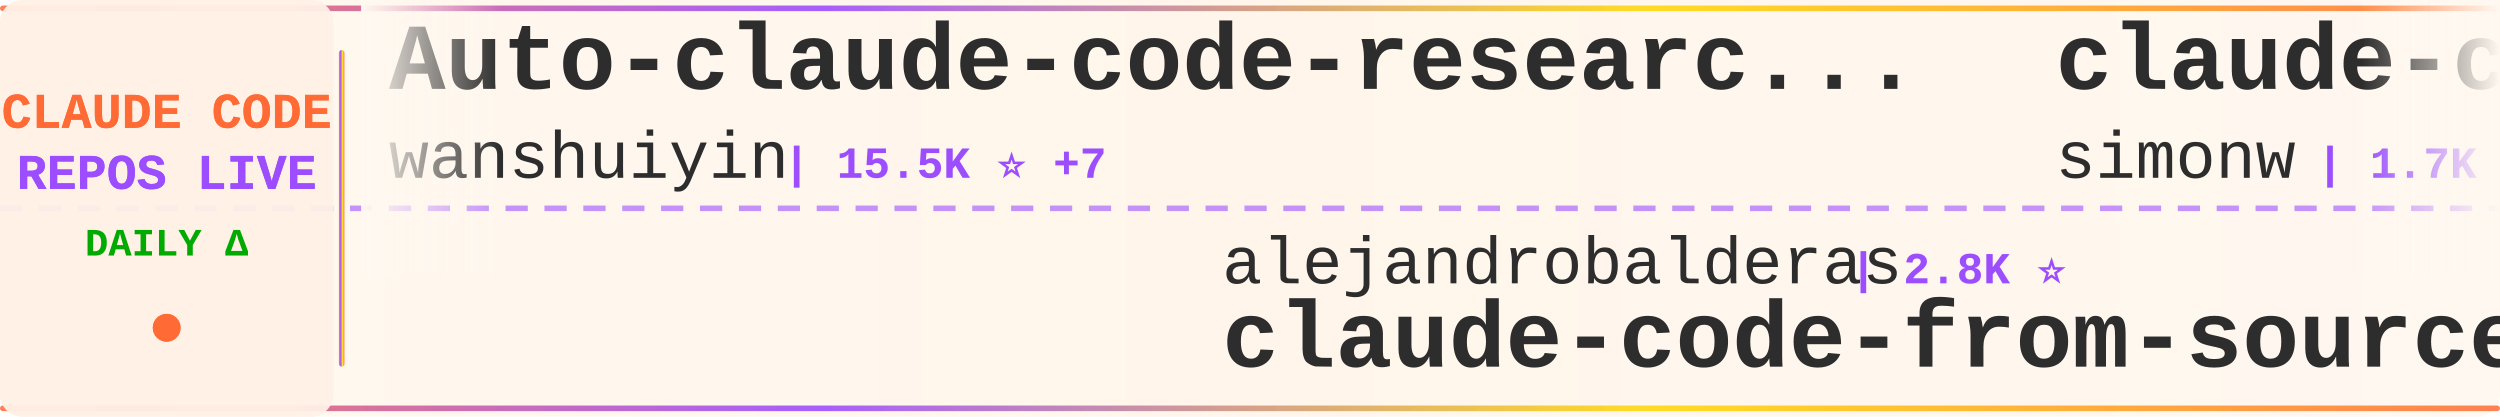
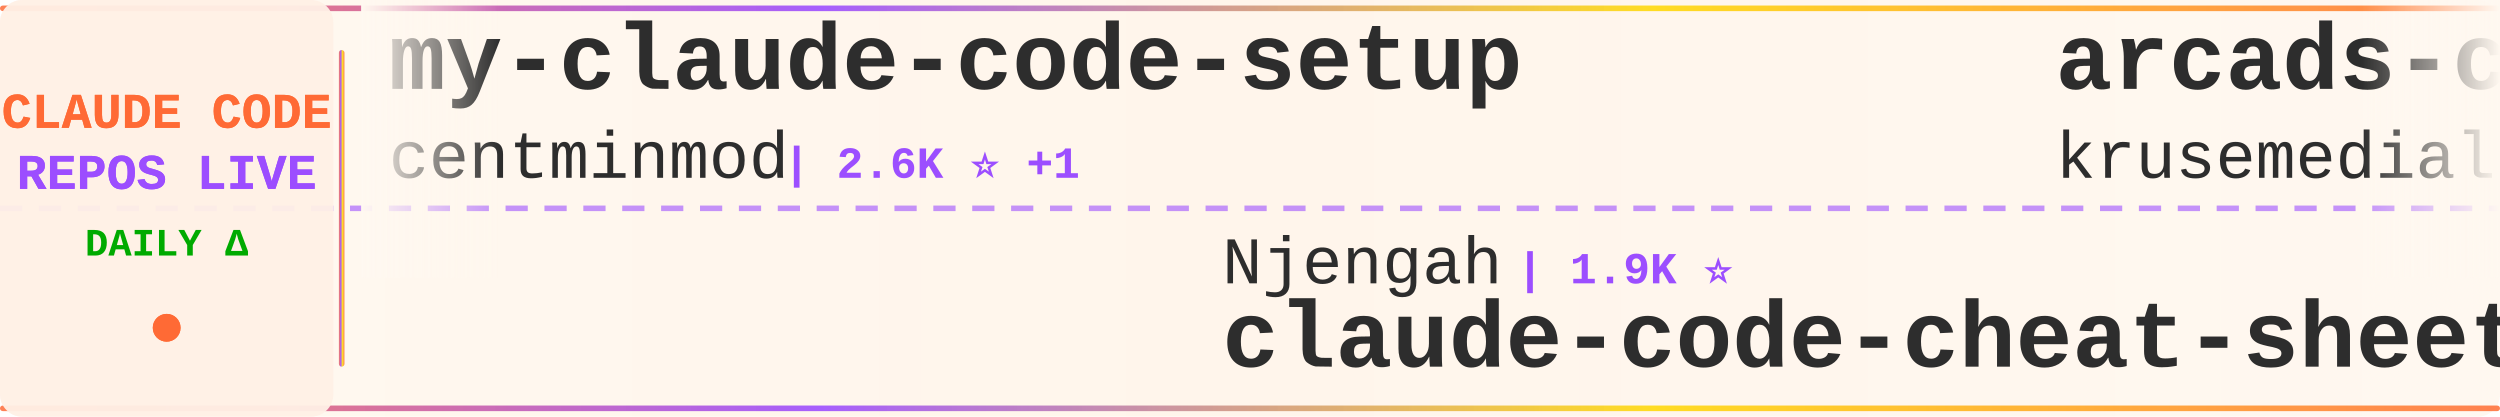
<svg xmlns="http://www.w3.org/2000/svg" width="900" height="150">
  <defs>
    <linearGradient id="tickerBg" x1="0%" y1="0%" x2="100%" y2="0%">
      <stop offset="0%" style="stop-color:#fff8f0;stop-opacity:0.98" />
      <stop offset="50%" style="stop-color:#fff5eb;stop-opacity:1" />
      <stop offset="100%" style="stop-color:#fff8f0;stop-opacity:0.98" />
    </linearGradient>
    <linearGradient id="borderGrad" x1="0%" y1="0%" x2="100%" y2="0%">
      <stop offset="0%" style="stop-color:#FF6B35;stop-opacity:0.85">
        <animate attributeName="stop-opacity" values="0.85;1;0.85" dur="2s" repeatCount="indefinite" />
      </stop>
      <stop offset="33%" style="stop-color:#9C4EFF;stop-opacity:0.9">
        <animate attributeName="stop-opacity" values="0.9;1;0.9" dur="2.2s" repeatCount="indefinite" />
      </stop>
      <stop offset="66%" style="stop-color:#FFD700;stop-opacity:0.85">
        <animate attributeName="stop-opacity" values="0.85;1;0.85" dur="1.8s" repeatCount="indefinite" />
      </stop>
      <stop offset="100%" style="stop-color:#FF6B35;stop-opacity:0.85">
        <animate attributeName="stop-opacity" values="0.85;1;0.85" dur="2s" repeatCount="indefinite" />
      </stop>
    </linearGradient>
    <filter id="textGlow">
      <feGaussianBlur stdDeviation="0.15" result="coloredBlur" />
      <feMerge>
        <feMergeNode in="coloredBlur" />
        <feMergeNode in="SourceGraphic" />
      </feMerge>
    </filter>
    <filter id="metricGlow">
      <feGaussianBlur stdDeviation="0.2" result="coloredBlur" />
      <feMerge>
        <feMergeNode in="coloredBlur" />
        <feMergeNode in="SourceGraphic" />
      </feMerge>
    </filter>
    <linearGradient id="leftFade" x1="0%" y1="0%" x2="100%" y2="0%">
      <stop offset="0%" style="stop-color:#fff8f0;stop-opacity:1" />
      <stop offset="100%" style="stop-color:#fff8f0;stop-opacity:0" />
    </linearGradient>
    <linearGradient id="rightFade" x1="0%" y1="0%" x2="100%" y2="0%">
      <stop offset="0%" style="stop-color:#fff8f0;stop-opacity:0" />
      <stop offset="100%" style="stop-color:#fff8f0;stop-opacity:1" />
    </linearGradient>
  </defs>
  <rect width="900" height="150" fill="url(#tickerBg)" rx="8" />
  <rect x="0" y="2" width="900" height="2" fill="url(#borderGrad)" rx="1" />
  <rect x="0" y="146" width="900" height="2" fill="url(#borderGrad)" rx="1" />
  <line x1="0" y1="75" x2="900" y2="75" stroke="#9C4EFF" stroke-width="2" stroke-dasharray="8 6" opacity="0.6" />
  <rect x="0" y="0" width="120" height="150" fill="#fff0e6" opacity="0.95" rx="8" />
  <text x="60" y="46" font-family="'Courier New', monospace" font-size="18" font-weight="bold" fill="#FF6B35" text-anchor="middle" filter="url(#textGlow)">
    CLAUDE CODE
  </text>
  <text x="60" y="68" font-family="'Courier New', monospace" font-size="18" font-weight="bold" fill="#9C4EFF" text-anchor="middle" filter="url(#textGlow)">
    REPOS LIVE
  </text>
  <text x="60" y="92" font-family="'Courier New', monospace" font-size="14" font-weight="bold" fill="#00aa00" text-anchor="middle">
    DAILY Δ
  </text>
  <circle cx="60" cy="118" r="5" fill="#FF6B35" filter="url(#metricGlow)">
    <animate attributeName="r" values="4;6;4" dur="1.5s" repeatCount="indefinite" />
    <animate attributeName="opacity" values="0.6;1;0.6" dur="1.5s" repeatCount="indefinite" />
  </circle>
  <rect x="122" y="18" width="2" height="114" fill="url(#borderGrad)" rx="1" />
  <clipPath id="tickerClip">
    <rect x="130" y="0" width="770" height="150" />
  </clipPath>
  <g clip-path="url(#tickerClip)">
    <g id="tickerItems">
      <animateTransform attributeName="transform" attributeType="XML" type="translate" from="0 0" to="-3000 0" dur="54s" repeatCount="indefinite" />
      <g transform="translate(0, 0)">
-         <text x="140" y="32" font-family="'Courier New', monospace" font-size="34" font-weight="bold" fill="#2d2d2d">Auto-claude-code-researc...</text>
-         <text x="140" y="64" font-family="'Courier New', monospace" font-size="24" font-weight="normal" fill="#2d2d2d" opacity="1.0">wanshuiyin</text>
-         <text x="282" y="64" font-family="'Courier New', monospace" font-size="16" font-weight="bold" fill="#9C4EFF"> | 15.5K ⭐ +7</text>
+         <text x="140" y="32" font-family="'Courier New', monospace" font-size="34" font-weight="bold" fill="#2d2d2d">my-claude-code-setup</text>
+         <text x="140" y="64" font-family="'Courier New', monospace" font-size="24" font-weight="normal" fill="#2d2d2d" opacity="1.0">centminmod</text>
+         <text x="282" y="64" font-family="'Courier New', monospace" font-size="16" font-weight="bold" fill="#9C4EFF"> | 2.6K ⭐ +1</text>
      </g>
      <g transform="translate(300, 0)">
-         <text x="140" y="102" font-family="'Courier New', monospace" font-size="24" font-weight="normal" fill="#2d2d2d" opacity="1.0">alejandrobalderas</text>
-         <text x="366" y="102" font-family="'Courier New', monospace" font-size="16" font-weight="bold" fill="#9C4EFF"> | 2.8K ⭐</text>
-         <text x="140" y="132" font-family="'Courier New', monospace" font-size="34" font-weight="bold" fill="#2d2d2d">claude-code-from-source</text>
+         <text x="140" y="102" font-family="'Courier New', monospace" font-size="24" font-weight="normal" fill="#2d2d2d" opacity="1.0">Njengah</text>
+         <text x="246" y="102" font-family="'Courier New', monospace" font-size="16" font-weight="bold" fill="#9C4EFF"> | 1.9K ⭐</text>
+         <text x="140" y="132" font-family="'Courier New', monospace" font-size="34" font-weight="bold" fill="#2d2d2d">claude-code-cheat-sheet</text>
      </g>
      <g transform="translate(600, 0)">
-         <text x="140" y="32" font-family="'Courier New', monospace" font-size="34" font-weight="bold" fill="#2d2d2d">claude-code-transcripts</text>
-         <text x="140" y="64" font-family="'Courier New', monospace" font-size="24" font-weight="normal" fill="#2d2d2d" opacity="1.0">simonw</text>
-         <text x="234" y="64" font-family="'Courier New', monospace" font-size="16" font-weight="bold" fill="#9C4EFF"> | 1.7K ⭐ +1.7K</text>
+         <text x="140" y="32" font-family="'Courier New', monospace" font-size="34" font-weight="bold" fill="#2d2d2d">arcads-claude-code</text>
+         <text x="140" y="64" font-family="'Courier New', monospace" font-size="24" font-weight="normal" fill="#2d2d2d" opacity="1.0">krusemediallc</text>
+         <text x="318" y="64" font-family="'Courier New', monospace" font-size="16" font-weight="bold" fill="#9C4EFF"> | 1.4K ⭐</text>
      </g>
      <g transform="translate(900, 0)">
-         <text x="140" y="102" font-family="'Courier New', monospace" font-size="24" font-weight="normal" fill="#2d2d2d" opacity="1.0">huangserva</text>
-         <text x="282" y="102" font-family="'Courier New', monospace" font-size="16" font-weight="bold" fill="#9C4EFF"> | 626 ⭐</text>
-         <text x="140" y="132" font-family="'Courier New', monospace" font-size="34" font-weight="bold" fill="#2d2d2d">claude-code-cli</text>
+         <text x="140" y="102" font-family="'Courier New', monospace" font-size="24" font-weight="normal" fill="#2d2d2d" opacity="1.0">feiskyer</text>
+         <text x="258" y="102" font-family="'Courier New', monospace" font-size="16" font-weight="bold" fill="#9C4EFF"> | 1.6K ⭐</text>
+         <text x="140" y="132" font-family="'Courier New', monospace" font-size="34" font-weight="bold" fill="#2d2d2d">claude-code-settings</text>
      </g>
      <g transform="translate(1200, 0)">
-         <text x="140" y="32" font-family="'Courier New', monospace" font-size="34" font-weight="bold" fill="#2d2d2d">system_prompts_leaks</text>
-         <text x="140" y="64" font-family="'Courier New', monospace" font-size="24" font-weight="normal" fill="#2d2d2d" opacity="1.0">asgeirtj</text>
-         <text x="258" y="64" font-family="'Courier New', monospace" font-size="16" font-weight="bold" fill="#9C4EFF"> | 63.8K ⭐ +11</text>
+         <text x="140" y="32" font-family="'Courier New', monospace" font-size="34" font-weight="bold" fill="#2d2d2d">how-claude-code-works</text>
+         <text x="140" y="64" font-family="'Courier New', monospace" font-size="24" font-weight="normal" fill="#2d2d2d" opacity="1.0">Windy3f3f3f3f</text>
+         <text x="318" y="64" font-family="'Courier New', monospace" font-size="16" font-weight="bold" fill="#9C4EFF"> | 3.6K ⭐ +2</text>
      </g>
      <g transform="translate(1500, 0)">
-         <text x="140" y="102" font-family="'Courier New', monospace" font-size="24" font-weight="normal" fill="#2d2d2d" opacity="1.0">disler</text>
-         <text x="234" y="102" font-family="'Courier New', monospace" font-size="16" font-weight="bold" fill="#9C4EFF"> | 1.7K ⭐ +2</text>
-         <text x="140" y="132" font-family="'Courier New', monospace" font-size="34" font-weight="bold" fill="#2d2d2d">pi-vs-claude-code</text>
+         <text x="140" y="102" font-family="'Courier New', monospace" font-size="24" font-weight="normal" fill="#2d2d2d" opacity="1.0">liuup</text>
+         <text x="222" y="102" font-family="'Courier New', monospace" font-size="16" font-weight="bold" fill="#9C4EFF"> | 3.9K ⭐</text>
+         <text x="140" y="132" font-family="'Courier New', monospace" font-size="34" font-weight="bold" fill="#2d2d2d">claude-code-analysis</text>
      </g>
      <g transform="translate(1800, 0)">
-         <text x="140" y="32" font-family="'Courier New', monospace" font-size="34" font-weight="bold" fill="#2d2d2d">claude-code-tudou</text>
-         <text x="140" y="64" font-family="'Courier New', monospace" font-size="24" font-weight="normal" fill="#2d2d2d" opacity="1.0">AICoderTudou</text>
-         <text x="306" y="64" font-family="'Courier New', monospace" font-size="16" font-weight="bold" fill="#9C4EFF"> | 495 ⭐</text>
+         <text x="140" y="32" font-family="'Courier New', monospace" font-size="34" font-weight="bold" fill="#2d2d2d">claude-code-showcase</text>
+         <text x="140" y="64" font-family="'Courier New', monospace" font-size="24" font-weight="normal" fill="#2d2d2d" opacity="1.0">ChrisWiles</text>
+         <text x="282" y="64" font-family="'Courier New', monospace" font-size="16" font-weight="bold" fill="#9C4EFF"> | 6.0K ⭐</text>
      </g>
      <g transform="translate(2100, 0)">
-         <text x="140" y="102" font-family="'Courier New', monospace" font-size="24" font-weight="normal" fill="#2d2d2d" opacity="1.0">multica-ai</text>
-         <text x="282" y="102" font-family="'Courier New', monospace" font-size="16" font-weight="bold" fill="#9C4EFF"> | 208.8K ⭐ +27</text>
-         <text x="140" y="132" font-family="'Courier New', monospace" font-size="34" font-weight="bold" fill="#2d2d2d">andrej-karpathy-skills</text>
+         <text x="140" y="102" font-family="'Courier New', monospace" font-size="24" font-weight="normal" fill="#2d2d2d" opacity="1.0">Windy3f3f3f3f</text>
+         <text x="318" y="102" font-family="'Courier New', monospace" font-size="16" font-weight="bold" fill="#9C4EFF"> | 2.6K ⭐</text>
+         <text x="140" y="132" font-family="'Courier New', monospace" font-size="34" font-weight="bold" fill="#2d2d2d">claude-code-from-scratch</text>
      </g>
      <g transform="translate(2400, 0)">
-         <text x="140" y="32" font-family="'Courier New', monospace" font-size="34" font-weight="bold" fill="#2d2d2d">ralph-claude-code</text>
-         <text x="140" y="64" font-family="'Courier New', monospace" font-size="24" font-weight="normal" fill="#2d2d2d" opacity="1.0">frankbria</text>
-         <text x="270" y="64" font-family="'Courier New', monospace" font-size="16" font-weight="bold" fill="#9C4EFF"> | 9.6K ⭐ -1</text>
+         <text x="140" y="32" font-family="'Courier New', monospace" font-size="34" font-weight="bold" fill="#2d2d2d">Claude-code</text>
+         <text x="140" y="64" font-family="'Courier New', monospace" font-size="24" font-weight="normal" fill="#2d2d2d" opacity="1.0">fazxes</text>
+         <text x="234" y="64" font-family="'Courier New', monospace" font-size="16" font-weight="bold" fill="#9C4EFF"> | 233 ⭐</text>
      </g>
      <g transform="translate(2700, 0)">
-         <text x="140" y="102" font-family="'Courier New', monospace" font-size="24" font-weight="normal" fill="#2d2d2d" opacity="1.0">nicedreamzapp</text>
-         <text x="318" y="102" font-family="'Courier New', monospace" font-size="16" font-weight="bold" fill="#9C4EFF"> | 3.2K ⭐</text>
-         <text x="140" y="132" font-family="'Courier New', monospace" font-size="34" font-weight="bold" fill="#2d2d2d">claude-code-local</text>
+         <text x="140" y="102" font-family="'Courier New', monospace" font-size="24" font-weight="normal" fill="#2d2d2d" opacity="1.0">Donchitos</text>
+         <text x="270" y="102" font-family="'Courier New', monospace" font-size="16" font-weight="bold" fill="#9C4EFF"> | 24.7K ⭐ +3</text>
+         <text x="140" y="132" font-family="'Courier New', monospace" font-size="34" font-weight="bold" fill="#2d2d2d">Claude-Code-Game-Studios</text>
      </g>
      <g transform="translate(3000, 0)">
-         <text x="140" y="32" font-family="'Courier New', monospace" font-size="34" font-weight="bold" fill="#2d2d2d">Auto-claude-code-researc...</text>
-         <text x="140" y="64" font-family="'Courier New', monospace" font-size="24" font-weight="normal" fill="#2d2d2d" opacity="1.0">wanshuiyin</text>
-         <text x="282" y="64" font-family="'Courier New', monospace" font-size="16" font-weight="bold" fill="#9C4EFF"> | 15.5K ⭐ +7</text>
+         <text x="140" y="32" font-family="'Courier New', monospace" font-size="34" font-weight="bold" fill="#2d2d2d">my-claude-code-setup</text>
+         <text x="140" y="64" font-family="'Courier New', monospace" font-size="24" font-weight="normal" fill="#2d2d2d" opacity="1.0">centminmod</text>
+         <text x="282" y="64" font-family="'Courier New', monospace" font-size="16" font-weight="bold" fill="#9C4EFF"> | 2.6K ⭐ +1</text>
      </g>
      <g transform="translate(3300, 0)">
-         <text x="140" y="102" font-family="'Courier New', monospace" font-size="24" font-weight="normal" fill="#2d2d2d" opacity="1.0">alejandrobalderas</text>
-         <text x="366" y="102" font-family="'Courier New', monospace" font-size="16" font-weight="bold" fill="#9C4EFF"> | 2.8K ⭐</text>
-         <text x="140" y="132" font-family="'Courier New', monospace" font-size="34" font-weight="bold" fill="#2d2d2d">claude-code-from-source</text>
+         <text x="140" y="102" font-family="'Courier New', monospace" font-size="24" font-weight="normal" fill="#2d2d2d" opacity="1.0">Njengah</text>
+         <text x="246" y="102" font-family="'Courier New', monospace" font-size="16" font-weight="bold" fill="#9C4EFF"> | 1.9K ⭐</text>
+         <text x="140" y="132" font-family="'Courier New', monospace" font-size="34" font-weight="bold" fill="#2d2d2d">claude-code-cheat-sheet</text>
      </g>
      <g transform="translate(3600, 0)">
-         <text x="140" y="32" font-family="'Courier New', monospace" font-size="34" font-weight="bold" fill="#2d2d2d">claude-code-transcripts</text>
-         <text x="140" y="64" font-family="'Courier New', monospace" font-size="24" font-weight="normal" fill="#2d2d2d" opacity="1.0">simonw</text>
-         <text x="234" y="64" font-family="'Courier New', monospace" font-size="16" font-weight="bold" fill="#9C4EFF"> | 1.7K ⭐ +1.7K</text>
+         <text x="140" y="32" font-family="'Courier New', monospace" font-size="34" font-weight="bold" fill="#2d2d2d">arcads-claude-code</text>
+         <text x="140" y="64" font-family="'Courier New', monospace" font-size="24" font-weight="normal" fill="#2d2d2d" opacity="1.0">krusemediallc</text>
+         <text x="318" y="64" font-family="'Courier New', monospace" font-size="16" font-weight="bold" fill="#9C4EFF"> | 1.4K ⭐</text>
      </g>
      <g transform="translate(3900, 0)">
-         <text x="140" y="102" font-family="'Courier New', monospace" font-size="24" font-weight="normal" fill="#2d2d2d" opacity="1.0">huangserva</text>
-         <text x="282" y="102" font-family="'Courier New', monospace" font-size="16" font-weight="bold" fill="#9C4EFF"> | 626 ⭐</text>
-         <text x="140" y="132" font-family="'Courier New', monospace" font-size="34" font-weight="bold" fill="#2d2d2d">claude-code-cli</text>
+         <text x="140" y="102" font-family="'Courier New', monospace" font-size="24" font-weight="normal" fill="#2d2d2d" opacity="1.0">feiskyer</text>
+         <text x="258" y="102" font-family="'Courier New', monospace" font-size="16" font-weight="bold" fill="#9C4EFF"> | 1.6K ⭐</text>
+         <text x="140" y="132" font-family="'Courier New', monospace" font-size="34" font-weight="bold" fill="#2d2d2d">claude-code-settings</text>
      </g>
    </g>
  </g>
  <rect x="130" y="0" width="50" height="100" fill="url(#leftFade)" />
  <rect x="850" y="0" width="50" height="100" fill="url(#rightFade)" />
</svg>
